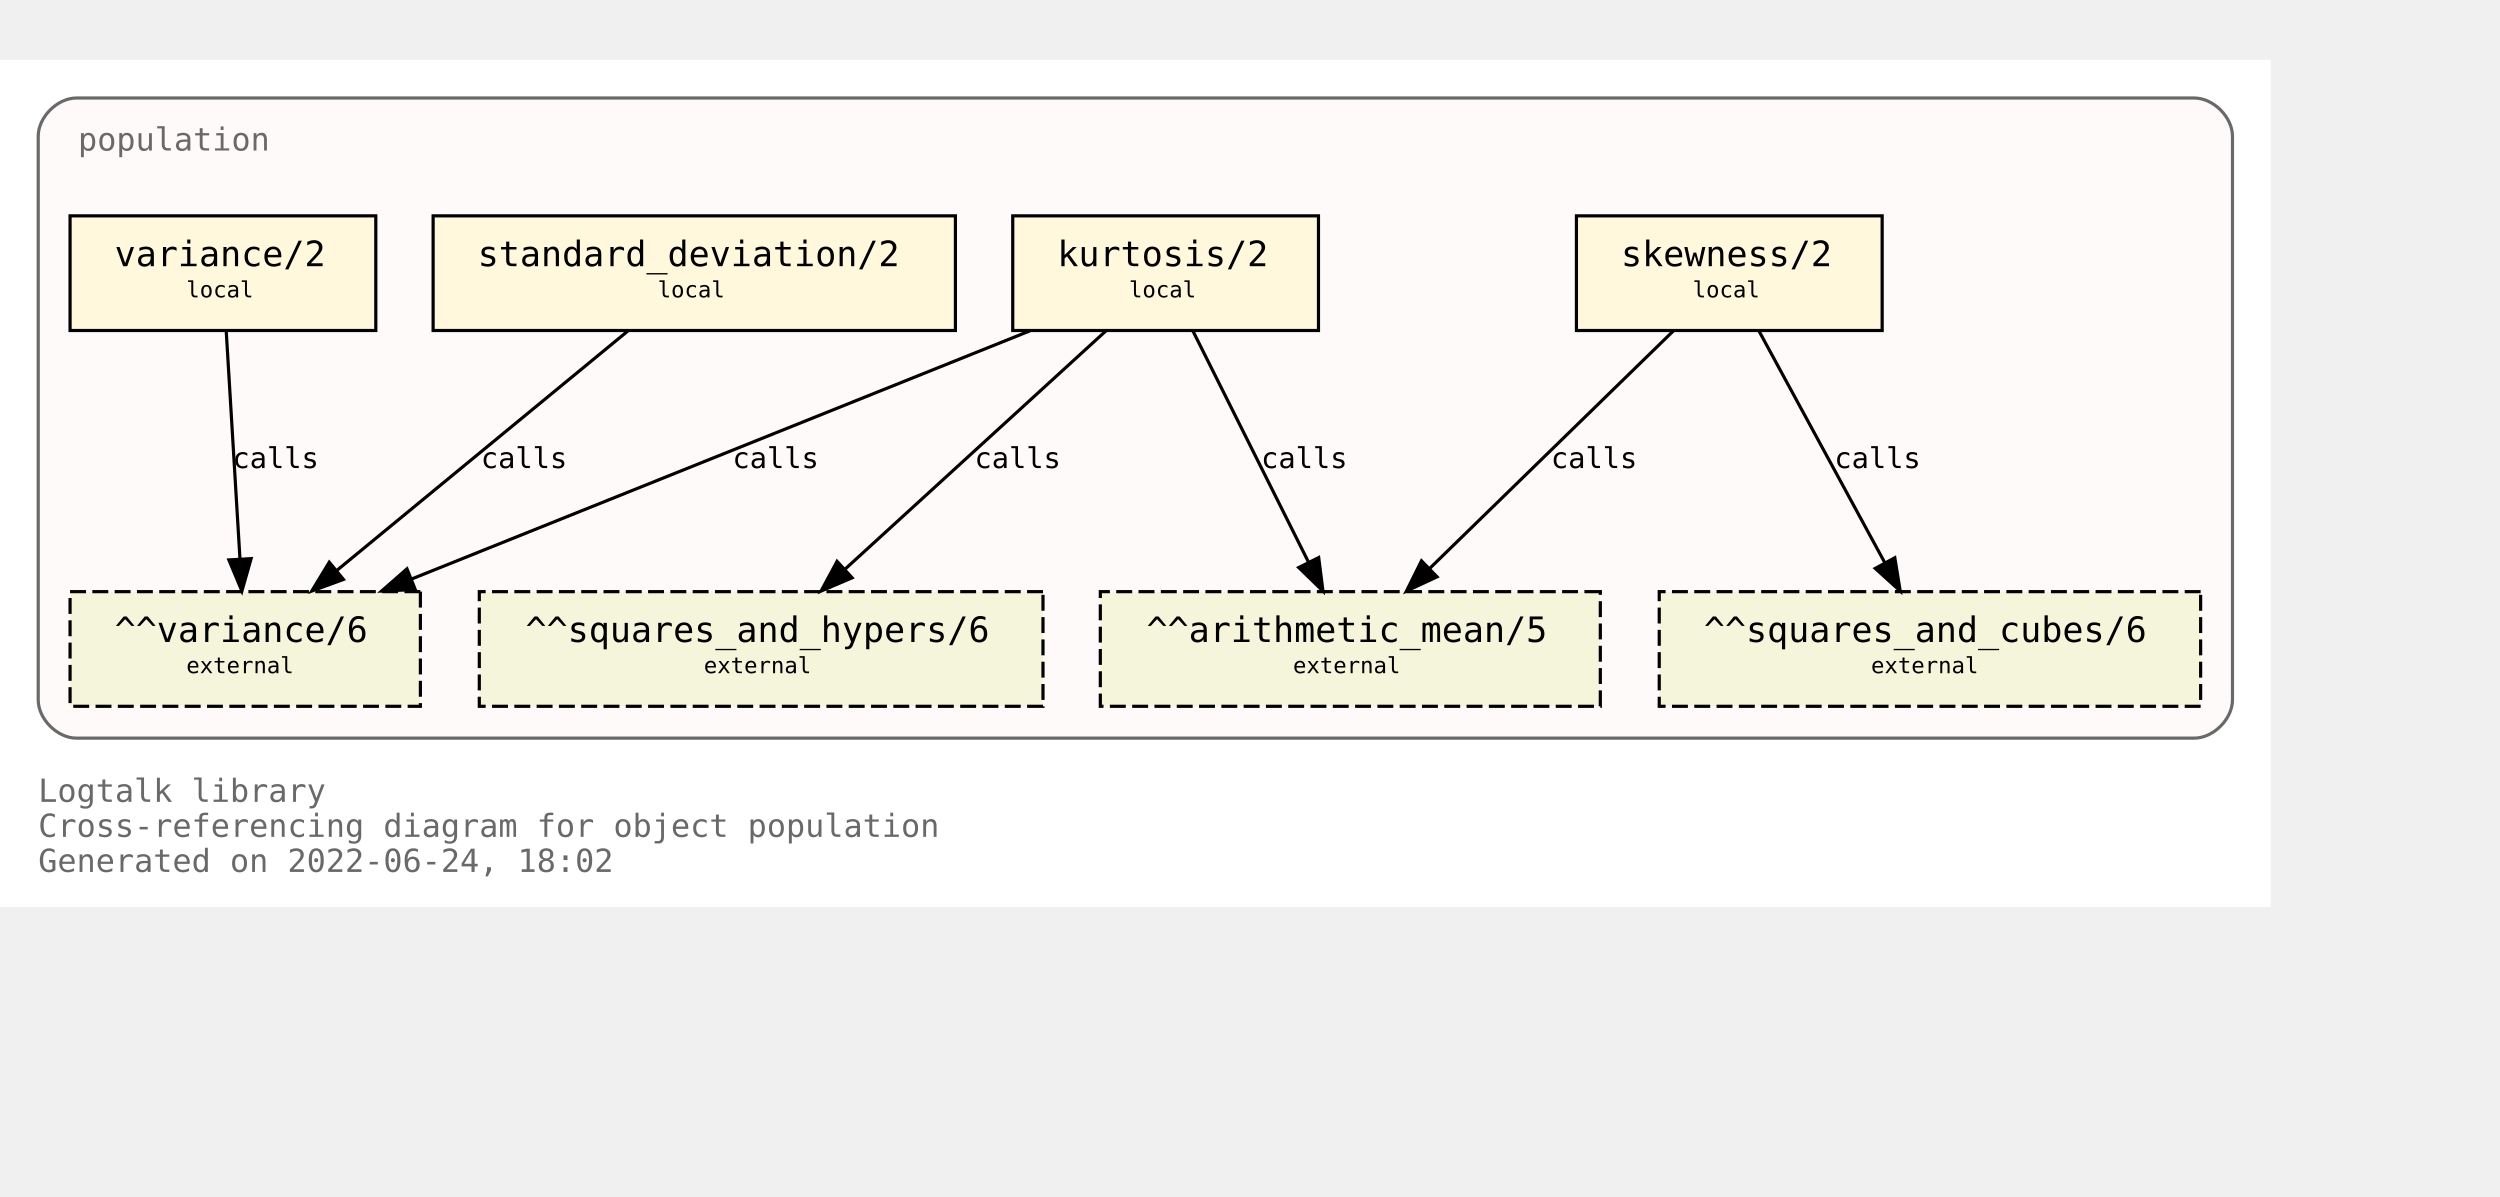
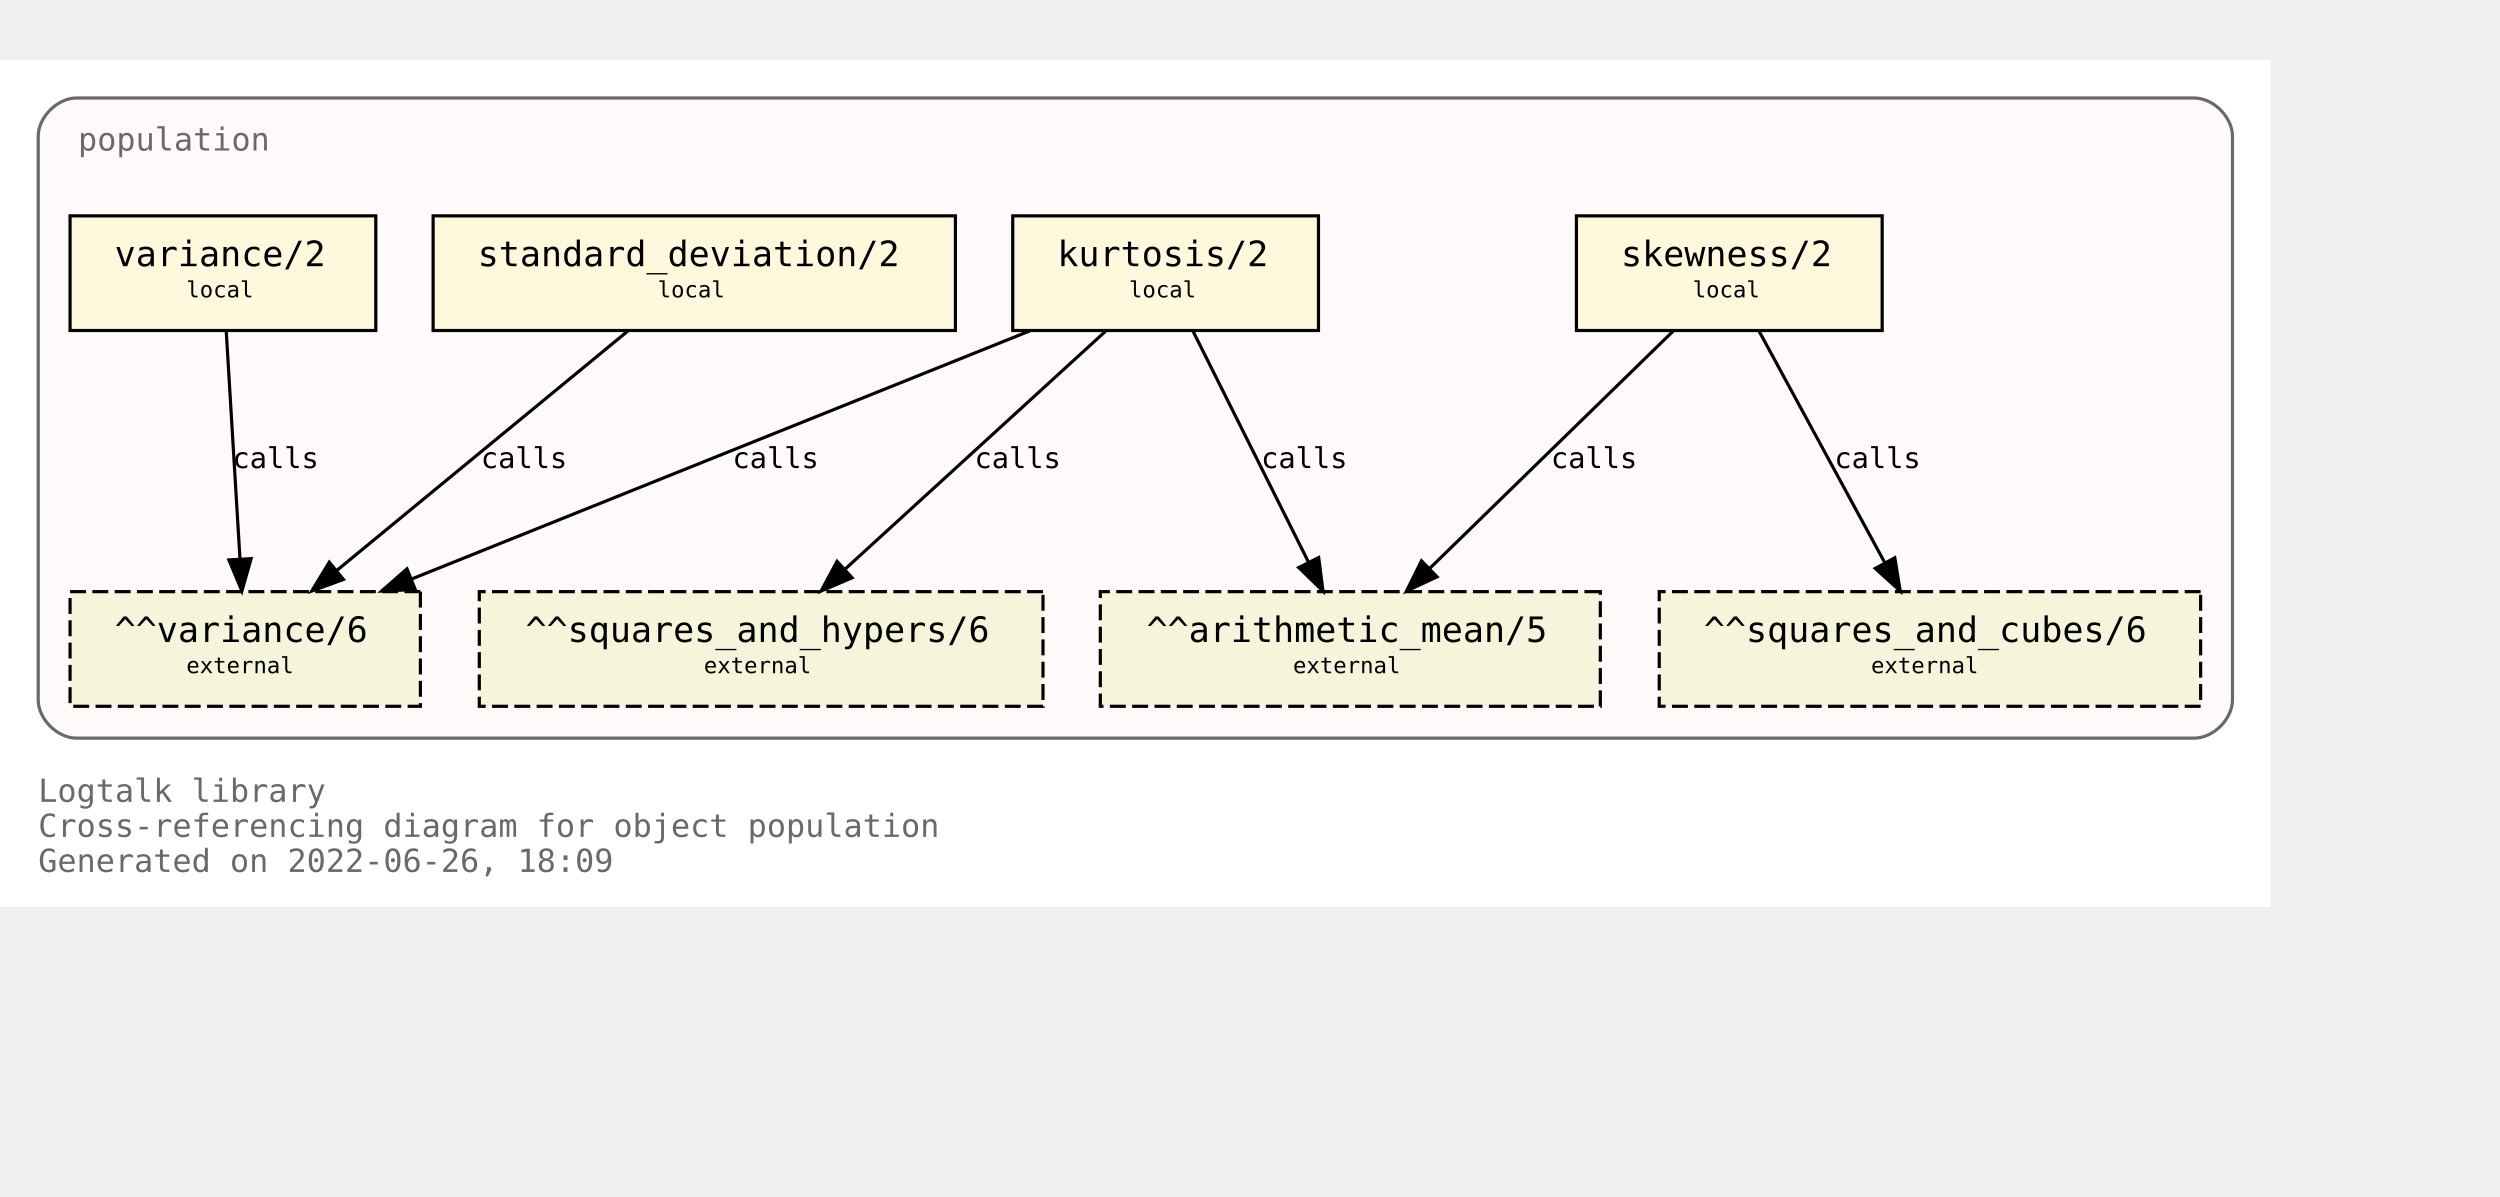
<svg xmlns="http://www.w3.org/2000/svg" xmlns:xlink="http://www.w3.org/1999/xlink" width="857pt" height="410pt" viewBox="72.00 72.00 785.00 338.00">
  <g id="graph0" class="graph" transform="scale(1 1) rotate(0) translate(76 334)">
    <polygon fill="white" stroke="transparent" points="-4,4 -4,-262 709,-262 709,4 -4,4" />
    <text text-anchor="start" x="8" y="-29" font-family="Monospace" font-size="10.00" fill="dimgray">Logtalk library</text>
    <text text-anchor="start" x="8" y="-18" font-family="Monospace" font-size="10.00" fill="dimgray">Cross-referencing diagram for object population</text>
-     <text text-anchor="start" x="8" y="-7" font-family="Monospace" font-size="10.00" fill="dimgray">Generated on 2022-06-24, 18:02</text>
+     <text text-anchor="start" x="8" y="-7" font-family="Monospace" font-size="10.00" fill="dimgray">Generated on 2022-06-26, 18:09</text>
    <g id="clust1" class="cluster">
      <g id="a_clust1">
        <a xlink:title="population">
          <path fill="snow" stroke="dimgray" d="M20,-49C20,-49 685,-49 685,-49 691,-49 697,-55 697,-61 697,-61 697,-238 697,-238 697,-244 691,-250 685,-250 685,-250 20,-250 20,-250 14,-250 8,-244 8,-238 8,-238 8,-61 8,-61 8,-55 14,-49 20,-49" />
          <g id="a_clust1_0">
-             <a xlink:href="https://github.com/LogtalkDotOrg/logtalk3/tree/dfda9c44ddba69ebc0a46ada406c496ba2046ef2/library/statistics/population.lgt" xlink:title="https://github.com/LogtalkDotOrg/logtalk3/tree/dfda9c44ddba69ebc0a46ada406c496ba2046ef2/library/statistics/population.lgt">
+             <a xlink:href="https://github.com/LogtalkDotOrg/logtalk3/tree/8db99c6d940b7b4f255c5f03ee4e2278d131c2fd/library/statistics/population.lgt" xlink:title="https://github.com/LogtalkDotOrg/logtalk3/tree/8db99c6d940b7b4f255c5f03ee4e2278d131c2fd/library/statistics/population.lgt">
              <text text-anchor="start" x="20.5" y="-233.5" font-family="Monospace" font-size="10.00" fill="dimgray">population</text>
            </a>
          </g>
        </a>
      </g>
    </g>
    <g id="node1" class="node">
      <g id="a_node1">
-         <a xlink:href="https://github.com/LogtalkDotOrg/logtalk3/tree/dfda9c44ddba69ebc0a46ada406c496ba2046ef2/library/statistics/population.lgt#L33" xlink:title="https://github.com/LogtalkDotOrg/logtalk3/tree/dfda9c44ddba69ebc0a46ada406c496ba2046ef2/library/statistics/population.lgt#L33">
+         <a xlink:href="https://github.com/LogtalkDotOrg/logtalk3/tree/8db99c6d940b7b4f255c5f03ee4e2278d131c2fd/library/statistics/population.lgt#L33" xlink:title="https://github.com/LogtalkDotOrg/logtalk3/tree/8db99c6d940b7b4f255c5f03ee4e2278d131c2fd/library/statistics/population.lgt#L33">
          <polygon fill="cornsilk" stroke="black" points="587,-213 491,-213 491,-177 587,-177 587,-213" />
          <text text-anchor="start" x="499" y="-197.8" font-family="Monospace" font-size="9.00"> </text>
          <text text-anchor="start" x="505" y="-197.2" font-family="Monospace" font-size="11.00">skewness/2</text>
          <text text-anchor="start" x="573" y="-197.8" font-family="Monospace" font-size="9.00"> </text>
          <text text-anchor="start" x="499" y="-186.8" font-family="Monospace" font-size="9.00"> </text>
          <text text-anchor="start" x="527.5" y="-187.4" font-family="Monospace" font-size="7.00">local</text>
          <text text-anchor="start" x="573" y="-186.8" font-family="Monospace" font-size="9.00"> </text>
        </a>
      </g>
    </g>
    <g id="node5" class="node">
      <polygon fill="beige" stroke="black" stroke-dasharray="5,2" points="498.5,-95 341.5,-95 341.5,-59 498.5,-59 498.5,-95" />
      <text text-anchor="start" x="350" y="-79.8" font-family="Monospace" font-size="9.00"> </text>
      <text text-anchor="start" x="356" y="-79.2" font-family="Monospace" font-size="11.00">^^arithmetic_mean/5</text>
      <text text-anchor="start" x="485" y="-79.8" font-family="Monospace" font-size="9.00"> </text>
      <text text-anchor="start" x="350" y="-68.8" font-family="Monospace" font-size="9.00"> </text>
      <text text-anchor="start" x="402" y="-69.4" font-family="Monospace" font-size="7.00">external</text>
      <text text-anchor="start" x="485" y="-68.8" font-family="Monospace" font-size="9.00"> </text>
    </g>
    <g id="edge1" class="edge">
      <g id="a_edge1">
-         <a xlink:href="https://github.com/LogtalkDotOrg/logtalk3/tree/dfda9c44ddba69ebc0a46ada406c496ba2046ef2/library/statistics/population.lgt#L33" xlink:title="calls">
+         <a xlink:href="https://github.com/LogtalkDotOrg/logtalk3/tree/8db99c6d940b7b4f255c5f03ee4e2278d131c2fd/library/statistics/population.lgt#L33" xlink:title="calls">
          <path fill="none" stroke="black" d="M521.44,-176.88C501.23,-157.18 467.87,-124.67 444.97,-102.34" />
          <polygon fill="black" stroke="black" points="447.23,-99.66 437.63,-95.19 442.35,-104.67 447.23,-99.66" />
        </a>
      </g>
      <g id="a_edge1-label">
-         <a xlink:href="https://github.com/LogtalkDotOrg/logtalk3/tree/dfda9c44ddba69ebc0a46ada406c496ba2046ef2/library/statistics/population.lgt#L33" xlink:title="https://github.com/LogtalkDotOrg/logtalk3/tree/dfda9c44ddba69ebc0a46ada406c496ba2046ef2/library/statistics/population.lgt#L33">
+         <a xlink:href="https://github.com/LogtalkDotOrg/logtalk3/tree/8db99c6d940b7b4f255c5f03ee4e2278d131c2fd/library/statistics/population.lgt#L33" xlink:title="https://github.com/LogtalkDotOrg/logtalk3/tree/8db99c6d940b7b4f255c5f03ee4e2278d131c2fd/library/statistics/population.lgt#L33">
          <text text-anchor="start" x="483" y="-133.8" font-family="Monospace" font-size="9.00">calls</text>
        </a>
      </g>
    </g>
    <g id="node6" class="node">
      <polygon fill="beige" stroke="black" stroke-dasharray="5,2" points="687,-95 517,-95 517,-59 687,-59 687,-95" />
      <text text-anchor="start" x="525" y="-79.8" font-family="Monospace" font-size="9.00"> </text>
      <text text-anchor="start" x="531" y="-79.2" font-family="Monospace" font-size="11.00">^^squares_and_cubes/6</text>
      <text text-anchor="start" x="673" y="-79.8" font-family="Monospace" font-size="9.00"> </text>
      <text text-anchor="start" x="525" y="-68.8" font-family="Monospace" font-size="9.00"> </text>
      <text text-anchor="start" x="583.5" y="-69.4" font-family="Monospace" font-size="7.00">external</text>
      <text text-anchor="start" x="673" y="-68.8" font-family="Monospace" font-size="9.00"> </text>
    </g>
    <g id="edge2" class="edge">
      <g id="a_edge2">
-         <a xlink:href="https://github.com/LogtalkDotOrg/logtalk3/tree/dfda9c44ddba69ebc0a46ada406c496ba2046ef2/library/statistics/population.lgt#L33" xlink:title="calls">
+         <a xlink:href="https://github.com/LogtalkDotOrg/logtalk3/tree/8db99c6d940b7b4f255c5f03ee4e2278d131c2fd/library/statistics/population.lgt#L33" xlink:title="calls">
          <path fill="none" stroke="black" d="M548.3,-176.88C558.72,-157.69 575.74,-126.35 587.82,-104.1" />
          <polygon fill="black" stroke="black" points="590.97,-105.64 592.67,-95.19 584.82,-102.3 590.97,-105.64" />
        </a>
      </g>
      <g id="a_edge2-label">
-         <a xlink:href="https://github.com/LogtalkDotOrg/logtalk3/tree/dfda9c44ddba69ebc0a46ada406c496ba2046ef2/library/statistics/population.lgt#L33" xlink:title="https://github.com/LogtalkDotOrg/logtalk3/tree/dfda9c44ddba69ebc0a46ada406c496ba2046ef2/library/statistics/population.lgt#L33">
+         <a xlink:href="https://github.com/LogtalkDotOrg/logtalk3/tree/8db99c6d940b7b4f255c5f03ee4e2278d131c2fd/library/statistics/population.lgt#L33" xlink:title="https://github.com/LogtalkDotOrg/logtalk3/tree/8db99c6d940b7b4f255c5f03ee4e2278d131c2fd/library/statistics/population.lgt#L33">
          <text text-anchor="start" x="572" y="-133.8" font-family="Monospace" font-size="9.00">calls</text>
        </a>
      </g>
    </g>
    <g id="node2" class="node">
      <g id="a_node2">
-         <a xlink:href="https://github.com/LogtalkDotOrg/logtalk3/tree/dfda9c44ddba69ebc0a46ada406c496ba2046ef2/library/statistics/population.lgt#L41" xlink:title="https://github.com/LogtalkDotOrg/logtalk3/tree/dfda9c44ddba69ebc0a46ada406c496ba2046ef2/library/statistics/population.lgt#L41">
+         <a xlink:href="https://github.com/LogtalkDotOrg/logtalk3/tree/8db99c6d940b7b4f255c5f03ee4e2278d131c2fd/library/statistics/population.lgt#L41" xlink:title="https://github.com/LogtalkDotOrg/logtalk3/tree/8db99c6d940b7b4f255c5f03ee4e2278d131c2fd/library/statistics/population.lgt#L41">
          <polygon fill="cornsilk" stroke="black" points="410,-213 314,-213 314,-177 410,-177 410,-213" />
          <text text-anchor="start" x="322" y="-197.8" font-family="Monospace" font-size="9.00"> </text>
          <text text-anchor="start" x="328" y="-197.2" font-family="Monospace" font-size="11.00">kurtosis/2</text>
          <text text-anchor="start" x="396" y="-197.8" font-family="Monospace" font-size="9.00"> </text>
          <text text-anchor="start" x="322" y="-186.8" font-family="Monospace" font-size="9.00"> </text>
          <text text-anchor="start" x="350.5" y="-187.4" font-family="Monospace" font-size="7.00">local</text>
          <text text-anchor="start" x="396" y="-186.8" font-family="Monospace" font-size="9.00"> </text>
        </a>
      </g>
    </g>
    <g id="edge3" class="edge">
      <g id="a_edge3">
-         <a xlink:href="https://github.com/LogtalkDotOrg/logtalk3/tree/dfda9c44ddba69ebc0a46ada406c496ba2046ef2/library/statistics/population.lgt#L41" xlink:title="calls">
+         <a xlink:href="https://github.com/LogtalkDotOrg/logtalk3/tree/8db99c6d940b7b4f255c5f03ee4e2278d131c2fd/library/statistics/population.lgt#L41" xlink:title="calls">
          <path fill="none" stroke="black" d="M370.56,-176.88C380.11,-157.78 395.68,-126.63 406.8,-104.4" />
          <polygon fill="black" stroke="black" points="410.07,-105.7 411.41,-95.19 403.8,-102.57 410.07,-105.7" />
        </a>
      </g>
      <g id="a_edge3-label">
-         <a xlink:href="https://github.com/LogtalkDotOrg/logtalk3/tree/dfda9c44ddba69ebc0a46ada406c496ba2046ef2/library/statistics/population.lgt#L41" xlink:title="https://github.com/LogtalkDotOrg/logtalk3/tree/dfda9c44ddba69ebc0a46ada406c496ba2046ef2/library/statistics/population.lgt#L41">
+         <a xlink:href="https://github.com/LogtalkDotOrg/logtalk3/tree/8db99c6d940b7b4f255c5f03ee4e2278d131c2fd/library/statistics/population.lgt#L41" xlink:title="https://github.com/LogtalkDotOrg/logtalk3/tree/8db99c6d940b7b4f255c5f03ee4e2278d131c2fd/library/statistics/population.lgt#L41">
          <text text-anchor="start" x="392" y="-133.8" font-family="Monospace" font-size="9.00">calls</text>
        </a>
      </g>
    </g>
    <g id="node7" class="node">
      <polygon fill="beige" stroke="black" stroke-dasharray="5,2" points="323.5,-95 146.5,-95 146.5,-59 323.5,-59 323.5,-95" />
      <text text-anchor="start" x="155" y="-79.8" font-family="Monospace" font-size="9.00"> </text>
      <text text-anchor="start" x="161" y="-79.2" font-family="Monospace" font-size="11.00">^^squares_and_hypers/6</text>
      <text text-anchor="start" x="310" y="-79.8" font-family="Monospace" font-size="9.00"> </text>
      <text text-anchor="start" x="155" y="-68.8" font-family="Monospace" font-size="9.00"> </text>
      <text text-anchor="start" x="217" y="-69.4" font-family="Monospace" font-size="7.00">external</text>
      <text text-anchor="start" x="310" y="-68.8" font-family="Monospace" font-size="9.00"> </text>
    </g>
    <g id="edge4" class="edge">
      <g id="a_edge4">
-         <a xlink:href="https://github.com/LogtalkDotOrg/logtalk3/tree/dfda9c44ddba69ebc0a46ada406c496ba2046ef2/library/statistics/population.lgt#L41" xlink:title="calls">
+         <a xlink:href="https://github.com/LogtalkDotOrg/logtalk3/tree/8db99c6d940b7b4f255c5f03ee4e2278d131c2fd/library/statistics/population.lgt#L41" xlink:title="calls">
          <path fill="none" stroke="black" d="M343.26,-176.88C321.59,-157.09 285.78,-124.38 261.33,-102.05" />
          <polygon fill="black" stroke="black" points="263.56,-99.35 253.82,-95.19 258.84,-104.51 263.56,-99.35" />
        </a>
      </g>
      <g id="a_edge4-label">
-         <a xlink:href="https://github.com/LogtalkDotOrg/logtalk3/tree/dfda9c44ddba69ebc0a46ada406c496ba2046ef2/library/statistics/population.lgt#L41" xlink:title="https://github.com/LogtalkDotOrg/logtalk3/tree/dfda9c44ddba69ebc0a46ada406c496ba2046ef2/library/statistics/population.lgt#L41">
+         <a xlink:href="https://github.com/LogtalkDotOrg/logtalk3/tree/8db99c6d940b7b4f255c5f03ee4e2278d131c2fd/library/statistics/population.lgt#L41" xlink:title="https://github.com/LogtalkDotOrg/logtalk3/tree/8db99c6d940b7b4f255c5f03ee4e2278d131c2fd/library/statistics/population.lgt#L41">
          <text text-anchor="start" x="302" y="-133.8" font-family="Monospace" font-size="9.00">calls</text>
        </a>
      </g>
    </g>
    <g id="node8" class="node">
      <polygon fill="beige" stroke="black" stroke-dasharray="5,2" points="128,-95 18,-95 18,-59 128,-59 128,-95" />
      <text text-anchor="start" x="26" y="-79.8" font-family="Monospace" font-size="9.00"> </text>
      <text text-anchor="start" x="32" y="-79.2" font-family="Monospace" font-size="11.00">^^variance/6</text>
      <text text-anchor="start" x="114" y="-79.8" font-family="Monospace" font-size="9.00"> </text>
      <text text-anchor="start" x="26" y="-68.8" font-family="Monospace" font-size="9.00"> </text>
      <text text-anchor="start" x="54.5" y="-69.4" font-family="Monospace" font-size="7.00">external</text>
      <text text-anchor="start" x="114" y="-68.8" font-family="Monospace" font-size="9.00"> </text>
    </g>
    <g id="edge5" class="edge">
      <g id="a_edge5">
-         <a xlink:href="https://github.com/LogtalkDotOrg/logtalk3/tree/dfda9c44ddba69ebc0a46ada406c496ba2046ef2/library/statistics/population.lgt#L41" xlink:title="calls">
+         <a xlink:href="https://github.com/LogtalkDotOrg/logtalk3/tree/8db99c6d940b7b4f255c5f03ee4e2278d131c2fd/library/statistics/population.lgt#L41" xlink:title="calls">
          <path fill="none" stroke="black" d="M319.36,-176.88C267.7,-156.15 180.72,-121.24 125.14,-98.93" />
          <polygon fill="black" stroke="black" points="126.4,-95.66 115.82,-95.19 123.79,-102.16 126.4,-95.66" />
        </a>
      </g>
      <g id="a_edge5-label">
-         <a xlink:href="https://github.com/LogtalkDotOrg/logtalk3/tree/dfda9c44ddba69ebc0a46ada406c496ba2046ef2/library/statistics/population.lgt#L41" xlink:title="https://github.com/LogtalkDotOrg/logtalk3/tree/dfda9c44ddba69ebc0a46ada406c496ba2046ef2/library/statistics/population.lgt#L41">
+         <a xlink:href="https://github.com/LogtalkDotOrg/logtalk3/tree/8db99c6d940b7b4f255c5f03ee4e2278d131c2fd/library/statistics/population.lgt#L41" xlink:title="https://github.com/LogtalkDotOrg/logtalk3/tree/8db99c6d940b7b4f255c5f03ee4e2278d131c2fd/library/statistics/population.lgt#L41">
          <text text-anchor="start" x="226" y="-133.8" font-family="Monospace" font-size="9.00">calls</text>
        </a>
      </g>
    </g>
    <g id="node3" class="node">
      <g id="a_node3">
-         <a xlink:href="https://github.com/LogtalkDotOrg/logtalk3/tree/dfda9c44ddba69ebc0a46ada406c496ba2046ef2/library/statistics/population.lgt#L50" xlink:title="https://github.com/LogtalkDotOrg/logtalk3/tree/dfda9c44ddba69ebc0a46ada406c496ba2046ef2/library/statistics/population.lgt#L50">
+         <a xlink:href="https://github.com/LogtalkDotOrg/logtalk3/tree/8db99c6d940b7b4f255c5f03ee4e2278d131c2fd/library/statistics/population.lgt#L50" xlink:title="https://github.com/LogtalkDotOrg/logtalk3/tree/8db99c6d940b7b4f255c5f03ee4e2278d131c2fd/library/statistics/population.lgt#L50">
          <polygon fill="cornsilk" stroke="black" points="296,-213 132,-213 132,-177 296,-177 296,-213" />
          <text text-anchor="start" x="140" y="-197.8" font-family="Monospace" font-size="9.00"> </text>
          <text text-anchor="start" x="146" y="-197.2" font-family="Monospace" font-size="11.00">standard_deviation/2</text>
          <text text-anchor="start" x="282" y="-197.8" font-family="Monospace" font-size="9.00"> </text>
          <text text-anchor="start" x="140" y="-186.8" font-family="Monospace" font-size="9.00"> </text>
          <text text-anchor="start" x="202.5" y="-187.4" font-family="Monospace" font-size="7.00">local</text>
          <text text-anchor="start" x="282" y="-186.8" font-family="Monospace" font-size="9.00"> </text>
        </a>
      </g>
    </g>
    <g id="edge6" class="edge">
      <g id="a_edge6">
-         <a xlink:href="https://github.com/LogtalkDotOrg/logtalk3/tree/dfda9c44ddba69ebc0a46ada406c496ba2046ef2/library/statistics/population.lgt#L50" xlink:title="calls">
+         <a xlink:href="https://github.com/LogtalkDotOrg/logtalk3/tree/8db99c6d940b7b4f255c5f03ee4e2278d131c2fd/library/statistics/population.lgt#L50" xlink:title="calls">
          <path fill="none" stroke="black" d="M193.19,-176.88C169.04,-157.01 129.04,-124.1 101.88,-101.76" />
          <polygon fill="black" stroke="black" points="103.84,-98.84 93.89,-95.19 99.39,-104.24 103.84,-98.84" />
        </a>
      </g>
      <g id="a_edge6-label">
-         <a xlink:href="https://github.com/LogtalkDotOrg/logtalk3/tree/dfda9c44ddba69ebc0a46ada406c496ba2046ef2/library/statistics/population.lgt#L50" xlink:title="https://github.com/LogtalkDotOrg/logtalk3/tree/dfda9c44ddba69ebc0a46ada406c496ba2046ef2/library/statistics/population.lgt#L50">
+         <a xlink:href="https://github.com/LogtalkDotOrg/logtalk3/tree/8db99c6d940b7b4f255c5f03ee4e2278d131c2fd/library/statistics/population.lgt#L50" xlink:title="https://github.com/LogtalkDotOrg/logtalk3/tree/8db99c6d940b7b4f255c5f03ee4e2278d131c2fd/library/statistics/population.lgt#L50">
          <text text-anchor="start" x="147" y="-133.8" font-family="Monospace" font-size="9.00">calls</text>
        </a>
      </g>
    </g>
    <g id="node4" class="node">
      <g id="a_node4">
-         <a xlink:href="https://github.com/LogtalkDotOrg/logtalk3/tree/dfda9c44ddba69ebc0a46ada406c496ba2046ef2/library/statistics/population.lgt#L54" xlink:title="https://github.com/LogtalkDotOrg/logtalk3/tree/dfda9c44ddba69ebc0a46ada406c496ba2046ef2/library/statistics/population.lgt#L54">
+         <a xlink:href="https://github.com/LogtalkDotOrg/logtalk3/tree/8db99c6d940b7b4f255c5f03ee4e2278d131c2fd/library/statistics/population.lgt#L54" xlink:title="https://github.com/LogtalkDotOrg/logtalk3/tree/8db99c6d940b7b4f255c5f03ee4e2278d131c2fd/library/statistics/population.lgt#L54">
          <polygon fill="cornsilk" stroke="black" points="114,-213 18,-213 18,-177 114,-177 114,-213" />
          <text text-anchor="start" x="26" y="-197.8" font-family="Monospace" font-size="9.00"> </text>
          <text text-anchor="start" x="32" y="-197.2" font-family="Monospace" font-size="11.00">variance/2</text>
          <text text-anchor="start" x="100" y="-197.8" font-family="Monospace" font-size="9.00"> </text>
          <text text-anchor="start" x="26" y="-186.8" font-family="Monospace" font-size="9.00"> </text>
          <text text-anchor="start" x="54.5" y="-187.4" font-family="Monospace" font-size="7.00">local</text>
          <text text-anchor="start" x="100" y="-186.8" font-family="Monospace" font-size="9.00"> </text>
        </a>
      </g>
    </g>
    <g id="edge7" class="edge">
      <g id="a_edge7">
-         <a xlink:href="https://github.com/LogtalkDotOrg/logtalk3/tree/dfda9c44ddba69ebc0a46ada406c496ba2046ef2/library/statistics/population.lgt#L54" xlink:title="calls">
+         <a xlink:href="https://github.com/LogtalkDotOrg/logtalk3/tree/8db99c6d940b7b4f255c5f03ee4e2278d131c2fd/library/statistics/population.lgt#L54" xlink:title="calls">
          <path fill="none" stroke="black" d="M67.03,-176.88C68.17,-158.04 70.01,-127.47 71.35,-105.3" />
          <polygon fill="black" stroke="black" points="74.85,-105.38 71.96,-95.19 67.87,-104.96 74.85,-105.38" />
        </a>
      </g>
      <g id="a_edge7-label">
-         <a xlink:href="https://github.com/LogtalkDotOrg/logtalk3/tree/dfda9c44ddba69ebc0a46ada406c496ba2046ef2/library/statistics/population.lgt#L54" xlink:title="https://github.com/LogtalkDotOrg/logtalk3/tree/dfda9c44ddba69ebc0a46ada406c496ba2046ef2/library/statistics/population.lgt#L54">
+         <a xlink:href="https://github.com/LogtalkDotOrg/logtalk3/tree/8db99c6d940b7b4f255c5f03ee4e2278d131c2fd/library/statistics/population.lgt#L54" xlink:title="https://github.com/LogtalkDotOrg/logtalk3/tree/8db99c6d940b7b4f255c5f03ee4e2278d131c2fd/library/statistics/population.lgt#L54">
          <text text-anchor="start" x="69" y="-133.8" font-family="Monospace" font-size="9.00">calls</text>
        </a>
      </g>
    </g>
  </g>
</svg>
